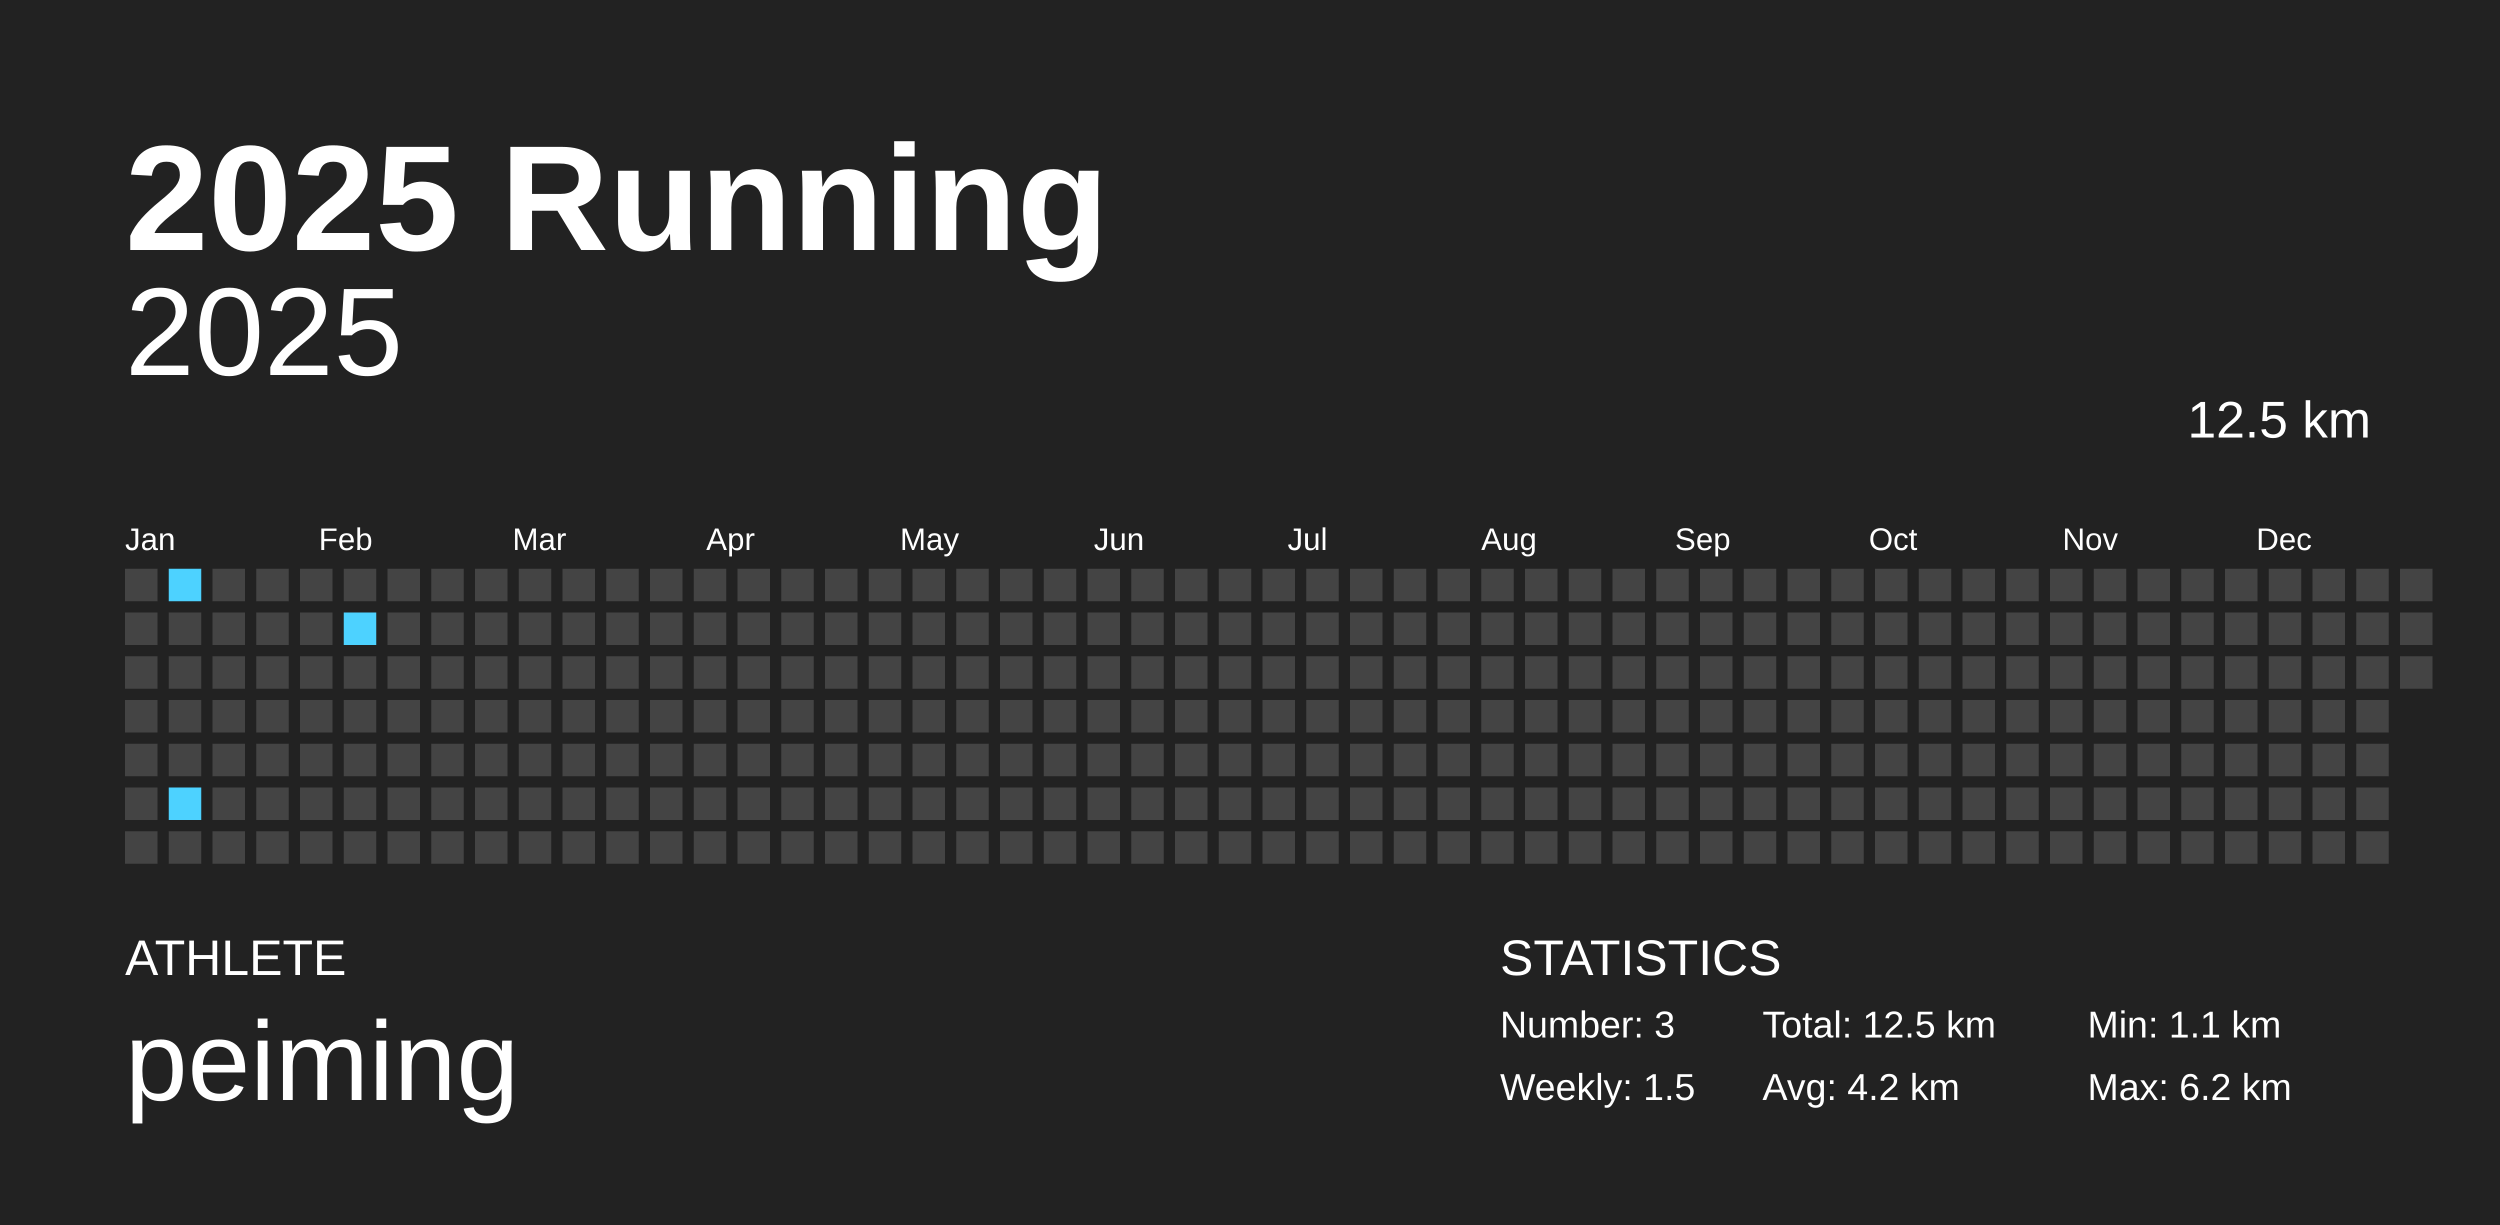
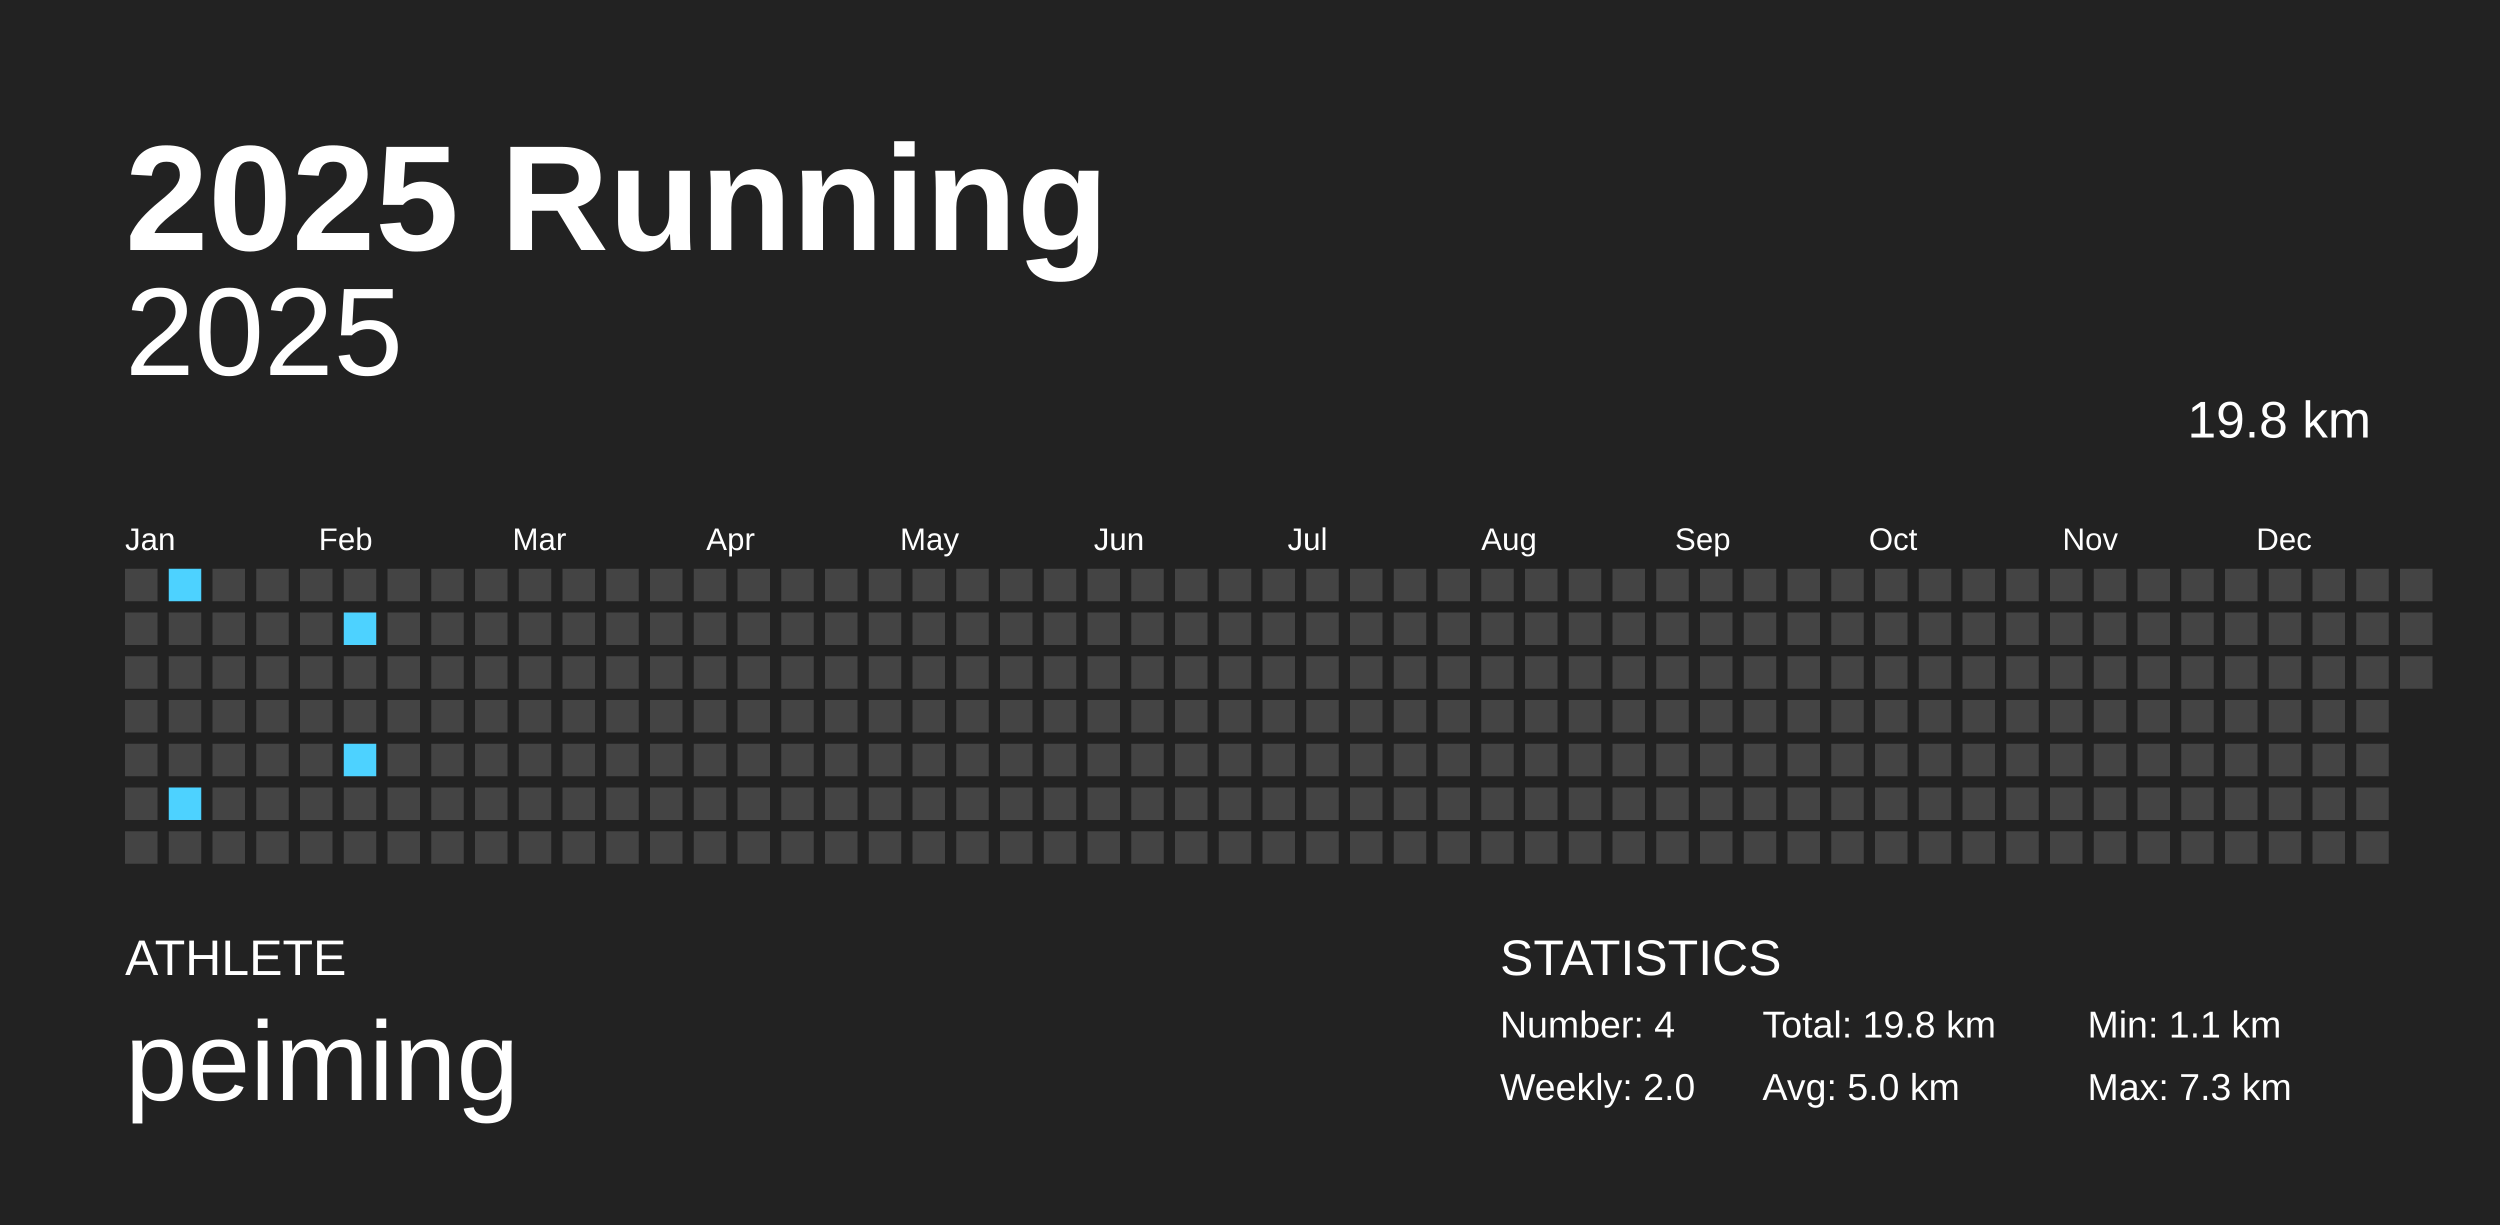
<svg xmlns="http://www.w3.org/2000/svg" baseProfile="full" height="98mm" version="1.1" viewBox="0,0,200,98" width="200mm">
  <defs />
  <rect fill="#222222" height="98" width="200" x="0" y="0" />
  <text fill="#FFFFFF" style="font-size:12px; font-family:Arial; font-weight:bold;" x="10" y="20">2025 Running</text>
  <text fill="#FFFFFF" style="font-size:4px; font-family:Arial" x="10" y="78">ATHLETE</text>
  <text fill="#FFFFFF" style="font-size:9px; font-family:Arial" x="10" y="88">peiming</text>
  <text fill="#FFFFFF" style="font-size:4px; font-family:Arial" x="120" y="78">STATISTICS</text>
-   <text fill="#FFFFFF" style="font-size:3px; font-family:Arial" x="120" y="83">Number: 3</text>
-   <text fill="#FFFFFF" style="font-size:3px; font-family:Arial" x="120" y="88">Weekly: 1.5</text>
-   <text fill="#FFFFFF" style="font-size:3px; font-family:Arial" x="141" y="83">Total: 12.5 km</text>
-   <text fill="#FFFFFF" style="font-size:3px; font-family:Arial" x="141" y="88">Avg: 4.2 km</text>
+   <text fill="#FFFFFF" style="font-size:3px; font-family:Arial" x="120" y="83">Number: 4</text>
+   <text fill="#FFFFFF" style="font-size:3px; font-family:Arial" x="120" y="88">Weekly: 2.0</text>
+   <text fill="#FFFFFF" style="font-size:3px; font-family:Arial" x="141" y="83">Total: 19.8 km</text>
+   <text fill="#FFFFFF" style="font-size:3px; font-family:Arial" x="141" y="88">Avg: 5.0 km</text>
  <text fill="#FFFFFF" style="font-size:3px; font-family:Arial" x="167" y="83">Min: 1.1 km</text>
-   <text fill="#FFFFFF" style="font-size:3px; font-family:Arial" x="167" y="88">Max: 6.2 km</text>
+   <text fill="#FFFFFF" style="font-size:3px; font-family:Arial" x="167" y="88">Max: 7.3 km</text>
  <text alignment-baseline="hanging" fill="#FFFFFF" style="font-size:10.0px; font-family:Arial;" x="10" y="30">2025</text>
-   <text alignment-baseline="hanging" fill="#FFFFFF" style="font-size:4.125px; font-family:Arial;" x="175" y="35">12.5 km</text>
+   <text alignment-baseline="hanging" fill="#FFFFFF" style="font-size:4.125px; font-family:Arial;" x="175" y="35">19.8 km</text>
  <text fill="#FFFFFF" style="font-size:2.5px; font-family:Arial" x="10.0" y="44">Jan</text>
  <text fill="#FFFFFF" style="font-size:2.5px; font-family:Arial" x="25.5" y="44">Feb</text>
  <text fill="#FFFFFF" style="font-size:2.5px; font-family:Arial" x="41.0" y="44">Mar</text>
  <text fill="#FFFFFF" style="font-size:2.5px; font-family:Arial" x="56.5" y="44">Apr</text>
  <text fill="#FFFFFF" style="font-size:2.5px; font-family:Arial" x="72.0" y="44">May</text>
  <text fill="#FFFFFF" style="font-size:2.5px; font-family:Arial" x="87.5" y="44">Jun</text>
  <text fill="#FFFFFF" style="font-size:2.5px; font-family:Arial" x="103.0" y="44">Jul</text>
  <text fill="#FFFFFF" style="font-size:2.5px; font-family:Arial" x="118.5" y="44">Aug</text>
  <text fill="#FFFFFF" style="font-size:2.5px; font-family:Arial" x="134.0" y="44">Sep</text>
  <text fill="#FFFFFF" style="font-size:2.5px; font-family:Arial" x="149.5" y="44">Oct</text>
  <text fill="#FFFFFF" style="font-size:2.5px; font-family:Arial" x="165.0" y="44">Nov</text>
  <text fill="#FFFFFF" style="font-size:2.5px; font-family:Arial" x="180.5" y="44">Dec</text>
  <rect fill="#444444" height="2.6" width="2.6" x="10.0" y="45.5" />
  <rect fill="#444444" height="2.6" width="2.6" x="10.0" y="49.0" />
  <rect fill="#444444" height="2.6" width="2.6" x="10.0" y="52.5" />
  <rect fill="#444444" height="2.6" width="2.6" x="10.0" y="56.0" />
  <rect fill="#444444" height="2.6" width="2.6" x="10.0" y="59.5" />
  <rect fill="#444444" height="2.6" width="2.6" x="10.0" y="63.0" />
  <rect fill="#444444" height="2.6" width="2.6" x="10.0" y="66.5" />
  <rect fill="#4dd2ff" height="2.6" width="2.6" x="13.5" y="45.5" />
  <rect fill="#444444" height="2.6" width="2.6" x="13.5" y="49.0" />
  <rect fill="#444444" height="2.6" width="2.6" x="13.5" y="52.5" />
  <rect fill="#444444" height="2.6" width="2.6" x="13.5" y="56.0" />
  <rect fill="#444444" height="2.6" width="2.6" x="13.5" y="59.5" />
  <rect fill="#4dd2ff" height="2.6" width="2.6" x="13.5" y="63.0" />
  <rect fill="#444444" height="2.6" width="2.6" x="13.5" y="66.5" />
  <rect fill="#444444" height="2.6" width="2.6" x="17.0" y="45.5" />
  <rect fill="#444444" height="2.6" width="2.6" x="17.0" y="49.0" />
  <rect fill="#444444" height="2.6" width="2.6" x="17.0" y="52.5" />
  <rect fill="#444444" height="2.6" width="2.6" x="17.0" y="56.0" />
  <rect fill="#444444" height="2.6" width="2.6" x="17.0" y="59.5" />
  <rect fill="#444444" height="2.6" width="2.6" x="17.0" y="63.0" />
  <rect fill="#444444" height="2.6" width="2.6" x="17.0" y="66.5" />
  <rect fill="#444444" height="2.6" width="2.6" x="20.5" y="45.5" />
  <rect fill="#444444" height="2.6" width="2.6" x="20.5" y="49.0" />
  <rect fill="#444444" height="2.6" width="2.6" x="20.5" y="52.5" />
  <rect fill="#444444" height="2.6" width="2.6" x="20.5" y="56.0" />
  <rect fill="#444444" height="2.6" width="2.6" x="20.5" y="59.5" />
  <rect fill="#444444" height="2.6" width="2.6" x="20.5" y="63.0" />
  <rect fill="#444444" height="2.6" width="2.6" x="20.5" y="66.5" />
  <rect fill="#444444" height="2.6" width="2.6" x="24.0" y="45.5" />
  <rect fill="#444444" height="2.6" width="2.6" x="24.0" y="49.0" />
  <rect fill="#444444" height="2.6" width="2.6" x="24.0" y="52.5" />
  <rect fill="#444444" height="2.6" width="2.6" x="24.0" y="56.0" />
  <rect fill="#444444" height="2.6" width="2.6" x="24.0" y="59.5" />
  <rect fill="#444444" height="2.6" width="2.6" x="24.0" y="63.0" />
  <rect fill="#444444" height="2.6" width="2.6" x="24.0" y="66.5" />
  <rect fill="#444444" height="2.6" width="2.6" x="27.5" y="45.5" />
  <rect fill="#4dd2ff" height="2.6" width="2.6" x="27.5" y="49.0" />
  <rect fill="#444444" height="2.6" width="2.6" x="27.5" y="52.5" />
  <rect fill="#444444" height="2.6" width="2.6" x="27.5" y="56.0" />
-   <rect fill="#444444" height="2.6" width="2.6" x="27.5" y="59.5" />
+   <rect fill="#4dd2ff" height="2.6" width="2.6" x="27.5" y="59.5" />
  <rect fill="#444444" height="2.6" width="2.6" x="27.5" y="63.0" />
  <rect fill="#444444" height="2.6" width="2.6" x="27.5" y="66.5" />
  <rect fill="#444444" height="2.6" width="2.6" x="31.0" y="45.5" />
  <rect fill="#444444" height="2.6" width="2.6" x="31.0" y="49.0" />
  <rect fill="#444444" height="2.6" width="2.6" x="31.0" y="52.5" />
  <rect fill="#444444" height="2.6" width="2.6" x="31.0" y="56.0" />
  <rect fill="#444444" height="2.6" width="2.6" x="31.0" y="59.5" />
  <rect fill="#444444" height="2.6" width="2.6" x="31.0" y="63.0" />
  <rect fill="#444444" height="2.6" width="2.6" x="31.0" y="66.5" />
  <rect fill="#444444" height="2.6" width="2.6" x="34.5" y="45.5" />
  <rect fill="#444444" height="2.6" width="2.6" x="34.5" y="49.0" />
  <rect fill="#444444" height="2.6" width="2.6" x="34.5" y="52.5" />
  <rect fill="#444444" height="2.6" width="2.6" x="34.5" y="56.0" />
  <rect fill="#444444" height="2.6" width="2.6" x="34.5" y="59.5" />
  <rect fill="#444444" height="2.6" width="2.6" x="34.5" y="63.0" />
  <rect fill="#444444" height="2.6" width="2.6" x="34.5" y="66.5" />
  <rect fill="#444444" height="2.6" width="2.6" x="38.0" y="45.5" />
  <rect fill="#444444" height="2.6" width="2.6" x="38.0" y="49.0" />
  <rect fill="#444444" height="2.6" width="2.6" x="38.0" y="52.5" />
  <rect fill="#444444" height="2.6" width="2.6" x="38.0" y="56.0" />
  <rect fill="#444444" height="2.6" width="2.6" x="38.0" y="59.5" />
  <rect fill="#444444" height="2.6" width="2.6" x="38.0" y="63.0" />
  <rect fill="#444444" height="2.6" width="2.6" x="38.0" y="66.5" />
  <rect fill="#444444" height="2.6" width="2.6" x="41.5" y="45.5" />
  <rect fill="#444444" height="2.6" width="2.6" x="41.5" y="49.0" />
  <rect fill="#444444" height="2.6" width="2.6" x="41.5" y="52.5" />
  <rect fill="#444444" height="2.6" width="2.6" x="41.5" y="56.0" />
  <rect fill="#444444" height="2.6" width="2.6" x="41.5" y="59.5" />
  <rect fill="#444444" height="2.6" width="2.6" x="41.5" y="63.0" />
  <rect fill="#444444" height="2.6" width="2.6" x="41.5" y="66.5" />
  <rect fill="#444444" height="2.6" width="2.6" x="45.0" y="45.5" />
  <rect fill="#444444" height="2.6" width="2.6" x="45.0" y="49.0" />
  <rect fill="#444444" height="2.6" width="2.6" x="45.0" y="52.5" />
  <rect fill="#444444" height="2.6" width="2.6" x="45.0" y="56.0" />
  <rect fill="#444444" height="2.6" width="2.6" x="45.0" y="59.5" />
  <rect fill="#444444" height="2.6" width="2.6" x="45.0" y="63.0" />
  <rect fill="#444444" height="2.6" width="2.6" x="45.0" y="66.5" />
  <rect fill="#444444" height="2.6" width="2.6" x="48.5" y="45.5" />
  <rect fill="#444444" height="2.6" width="2.6" x="48.5" y="49.0" />
  <rect fill="#444444" height="2.6" width="2.6" x="48.5" y="52.5" />
  <rect fill="#444444" height="2.6" width="2.6" x="48.5" y="56.0" />
  <rect fill="#444444" height="2.6" width="2.6" x="48.5" y="59.5" />
  <rect fill="#444444" height="2.6" width="2.6" x="48.5" y="63.0" />
  <rect fill="#444444" height="2.6" width="2.6" x="48.5" y="66.5" />
  <rect fill="#444444" height="2.6" width="2.6" x="52.0" y="45.5" />
  <rect fill="#444444" height="2.6" width="2.6" x="52.0" y="49.0" />
  <rect fill="#444444" height="2.6" width="2.6" x="52.0" y="52.5" />
  <rect fill="#444444" height="2.6" width="2.6" x="52.0" y="56.0" />
  <rect fill="#444444" height="2.6" width="2.6" x="52.0" y="59.5" />
  <rect fill="#444444" height="2.6" width="2.6" x="52.0" y="63.0" />
  <rect fill="#444444" height="2.6" width="2.6" x="52.0" y="66.5" />
  <rect fill="#444444" height="2.6" width="2.6" x="55.5" y="45.5" />
  <rect fill="#444444" height="2.6" width="2.6" x="55.5" y="49.0" />
  <rect fill="#444444" height="2.6" width="2.6" x="55.5" y="52.5" />
  <rect fill="#444444" height="2.6" width="2.6" x="55.5" y="56.0" />
  <rect fill="#444444" height="2.6" width="2.6" x="55.5" y="59.5" />
  <rect fill="#444444" height="2.6" width="2.6" x="55.5" y="63.0" />
  <rect fill="#444444" height="2.6" width="2.6" x="55.5" y="66.5" />
  <rect fill="#444444" height="2.6" width="2.6" x="59.0" y="45.5" />
  <rect fill="#444444" height="2.6" width="2.6" x="59.0" y="49.0" />
  <rect fill="#444444" height="2.6" width="2.6" x="59.0" y="52.5" />
  <rect fill="#444444" height="2.6" width="2.6" x="59.0" y="56.0" />
  <rect fill="#444444" height="2.6" width="2.6" x="59.0" y="59.5" />
  <rect fill="#444444" height="2.6" width="2.6" x="59.0" y="63.0" />
  <rect fill="#444444" height="2.6" width="2.6" x="59.0" y="66.5" />
  <rect fill="#444444" height="2.6" width="2.6" x="62.5" y="45.5" />
  <rect fill="#444444" height="2.6" width="2.6" x="62.5" y="49.0" />
  <rect fill="#444444" height="2.6" width="2.6" x="62.5" y="52.5" />
  <rect fill="#444444" height="2.6" width="2.6" x="62.5" y="56.0" />
  <rect fill="#444444" height="2.6" width="2.6" x="62.5" y="59.5" />
  <rect fill="#444444" height="2.6" width="2.6" x="62.5" y="63.0" />
  <rect fill="#444444" height="2.6" width="2.6" x="62.5" y="66.5" />
  <rect fill="#444444" height="2.6" width="2.6" x="66.0" y="45.5" />
  <rect fill="#444444" height="2.6" width="2.6" x="66.0" y="49.0" />
  <rect fill="#444444" height="2.6" width="2.6" x="66.0" y="52.5" />
  <rect fill="#444444" height="2.6" width="2.6" x="66.0" y="56.0" />
  <rect fill="#444444" height="2.6" width="2.6" x="66.0" y="59.5" />
  <rect fill="#444444" height="2.6" width="2.6" x="66.0" y="63.0" />
  <rect fill="#444444" height="2.6" width="2.6" x="66.0" y="66.5" />
  <rect fill="#444444" height="2.6" width="2.6" x="69.5" y="45.5" />
  <rect fill="#444444" height="2.6" width="2.6" x="69.5" y="49.0" />
  <rect fill="#444444" height="2.6" width="2.6" x="69.5" y="52.5" />
  <rect fill="#444444" height="2.6" width="2.6" x="69.5" y="56.0" />
  <rect fill="#444444" height="2.6" width="2.6" x="69.5" y="59.5" />
  <rect fill="#444444" height="2.6" width="2.6" x="69.5" y="63.0" />
  <rect fill="#444444" height="2.6" width="2.6" x="69.5" y="66.5" />
  <rect fill="#444444" height="2.6" width="2.6" x="73.0" y="45.5" />
  <rect fill="#444444" height="2.6" width="2.6" x="73.0" y="49.0" />
  <rect fill="#444444" height="2.6" width="2.6" x="73.0" y="52.5" />
  <rect fill="#444444" height="2.6" width="2.6" x="73.0" y="56.0" />
  <rect fill="#444444" height="2.6" width="2.6" x="73.0" y="59.5" />
  <rect fill="#444444" height="2.6" width="2.6" x="73.0" y="63.0" />
  <rect fill="#444444" height="2.6" width="2.6" x="73.0" y="66.5" />
  <rect fill="#444444" height="2.6" width="2.6" x="76.5" y="45.5" />
  <rect fill="#444444" height="2.6" width="2.6" x="76.5" y="49.0" />
  <rect fill="#444444" height="2.6" width="2.6" x="76.5" y="52.5" />
  <rect fill="#444444" height="2.6" width="2.6" x="76.5" y="56.0" />
  <rect fill="#444444" height="2.6" width="2.6" x="76.5" y="59.5" />
  <rect fill="#444444" height="2.6" width="2.6" x="76.5" y="63.0" />
  <rect fill="#444444" height="2.6" width="2.6" x="76.5" y="66.5" />
  <rect fill="#444444" height="2.6" width="2.6" x="80.0" y="45.5" />
  <rect fill="#444444" height="2.6" width="2.6" x="80.0" y="49.0" />
  <rect fill="#444444" height="2.6" width="2.6" x="80.0" y="52.5" />
  <rect fill="#444444" height="2.6" width="2.6" x="80.0" y="56.0" />
  <rect fill="#444444" height="2.6" width="2.6" x="80.0" y="59.5" />
  <rect fill="#444444" height="2.6" width="2.6" x="80.0" y="63.0" />
  <rect fill="#444444" height="2.6" width="2.6" x="80.0" y="66.5" />
  <rect fill="#444444" height="2.6" width="2.6" x="83.5" y="45.5" />
  <rect fill="#444444" height="2.6" width="2.6" x="83.5" y="49.0" />
  <rect fill="#444444" height="2.6" width="2.6" x="83.5" y="52.5" />
  <rect fill="#444444" height="2.6" width="2.6" x="83.5" y="56.0" />
  <rect fill="#444444" height="2.6" width="2.6" x="83.5" y="59.5" />
  <rect fill="#444444" height="2.6" width="2.6" x="83.5" y="63.0" />
  <rect fill="#444444" height="2.6" width="2.6" x="83.5" y="66.5" />
  <rect fill="#444444" height="2.6" width="2.6" x="87.0" y="45.5" />
  <rect fill="#444444" height="2.6" width="2.6" x="87.0" y="49.0" />
  <rect fill="#444444" height="2.6" width="2.6" x="87.0" y="52.5" />
  <rect fill="#444444" height="2.6" width="2.6" x="87.0" y="56.0" />
  <rect fill="#444444" height="2.6" width="2.6" x="87.0" y="59.5" />
  <rect fill="#444444" height="2.6" width="2.6" x="87.0" y="63.0" />
  <rect fill="#444444" height="2.6" width="2.6" x="87.0" y="66.5" />
  <rect fill="#444444" height="2.6" width="2.6" x="90.5" y="45.5" />
  <rect fill="#444444" height="2.6" width="2.6" x="90.5" y="49.0" />
  <rect fill="#444444" height="2.6" width="2.6" x="90.5" y="52.5" />
  <rect fill="#444444" height="2.6" width="2.6" x="90.5" y="56.0" />
  <rect fill="#444444" height="2.6" width="2.6" x="90.5" y="59.5" />
  <rect fill="#444444" height="2.6" width="2.6" x="90.5" y="63.0" />
  <rect fill="#444444" height="2.6" width="2.6" x="90.5" y="66.5" />
  <rect fill="#444444" height="2.6" width="2.6" x="94.0" y="45.5" />
  <rect fill="#444444" height="2.6" width="2.6" x="94.0" y="49.0" />
  <rect fill="#444444" height="2.6" width="2.6" x="94.0" y="52.5" />
  <rect fill="#444444" height="2.6" width="2.6" x="94.0" y="56.0" />
  <rect fill="#444444" height="2.6" width="2.6" x="94.0" y="59.5" />
  <rect fill="#444444" height="2.6" width="2.6" x="94.0" y="63.0" />
  <rect fill="#444444" height="2.6" width="2.6" x="94.0" y="66.5" />
  <rect fill="#444444" height="2.6" width="2.6" x="97.5" y="45.5" />
  <rect fill="#444444" height="2.6" width="2.6" x="97.5" y="49.0" />
  <rect fill="#444444" height="2.6" width="2.6" x="97.5" y="52.5" />
  <rect fill="#444444" height="2.6" width="2.6" x="97.5" y="56.0" />
  <rect fill="#444444" height="2.6" width="2.6" x="97.5" y="59.5" />
  <rect fill="#444444" height="2.6" width="2.6" x="97.5" y="63.0" />
  <rect fill="#444444" height="2.6" width="2.6" x="97.5" y="66.5" />
  <rect fill="#444444" height="2.6" width="2.6" x="101.0" y="45.5" />
  <rect fill="#444444" height="2.6" width="2.6" x="101.0" y="49.0" />
  <rect fill="#444444" height="2.6" width="2.6" x="101.0" y="52.5" />
  <rect fill="#444444" height="2.6" width="2.6" x="101.0" y="56.0" />
  <rect fill="#444444" height="2.6" width="2.6" x="101.0" y="59.5" />
  <rect fill="#444444" height="2.6" width="2.6" x="101.0" y="63.0" />
  <rect fill="#444444" height="2.6" width="2.6" x="101.0" y="66.5" />
  <rect fill="#444444" height="2.6" width="2.6" x="104.5" y="45.5" />
  <rect fill="#444444" height="2.6" width="2.6" x="104.5" y="49.0" />
  <rect fill="#444444" height="2.6" width="2.6" x="104.5" y="52.5" />
  <rect fill="#444444" height="2.6" width="2.6" x="104.5" y="56.0" />
  <rect fill="#444444" height="2.6" width="2.6" x="104.5" y="59.5" />
  <rect fill="#444444" height="2.6" width="2.6" x="104.5" y="63.0" />
  <rect fill="#444444" height="2.6" width="2.6" x="104.5" y="66.5" />
  <rect fill="#444444" height="2.6" width="2.6" x="108.0" y="45.5" />
  <rect fill="#444444" height="2.6" width="2.6" x="108.0" y="49.0" />
  <rect fill="#444444" height="2.6" width="2.6" x="108.0" y="52.5" />
  <rect fill="#444444" height="2.6" width="2.6" x="108.0" y="56.0" />
  <rect fill="#444444" height="2.6" width="2.6" x="108.0" y="59.5" />
  <rect fill="#444444" height="2.6" width="2.6" x="108.0" y="63.0" />
  <rect fill="#444444" height="2.6" width="2.6" x="108.0" y="66.5" />
  <rect fill="#444444" height="2.6" width="2.6" x="111.5" y="45.5" />
  <rect fill="#444444" height="2.6" width="2.6" x="111.5" y="49.0" />
  <rect fill="#444444" height="2.6" width="2.6" x="111.5" y="52.5" />
  <rect fill="#444444" height="2.6" width="2.6" x="111.5" y="56.0" />
  <rect fill="#444444" height="2.6" width="2.6" x="111.5" y="59.5" />
  <rect fill="#444444" height="2.6" width="2.6" x="111.5" y="63.0" />
  <rect fill="#444444" height="2.6" width="2.6" x="111.5" y="66.5" />
  <rect fill="#444444" height="2.6" width="2.6" x="115.0" y="45.5" />
  <rect fill="#444444" height="2.6" width="2.6" x="115.0" y="49.0" />
  <rect fill="#444444" height="2.6" width="2.6" x="115.0" y="52.5" />
  <rect fill="#444444" height="2.6" width="2.6" x="115.0" y="56.0" />
  <rect fill="#444444" height="2.6" width="2.6" x="115.0" y="59.5" />
  <rect fill="#444444" height="2.6" width="2.6" x="115.0" y="63.0" />
  <rect fill="#444444" height="2.6" width="2.6" x="115.0" y="66.5" />
  <rect fill="#444444" height="2.6" width="2.6" x="118.5" y="45.5" />
  <rect fill="#444444" height="2.6" width="2.6" x="118.5" y="49.0" />
  <rect fill="#444444" height="2.6" width="2.6" x="118.5" y="52.5" />
  <rect fill="#444444" height="2.6" width="2.6" x="118.5" y="56.0" />
  <rect fill="#444444" height="2.6" width="2.6" x="118.5" y="59.5" />
  <rect fill="#444444" height="2.6" width="2.6" x="118.5" y="63.0" />
  <rect fill="#444444" height="2.6" width="2.6" x="118.5" y="66.5" />
  <rect fill="#444444" height="2.6" width="2.6" x="122.0" y="45.5" />
  <rect fill="#444444" height="2.6" width="2.6" x="122.0" y="49.0" />
  <rect fill="#444444" height="2.6" width="2.6" x="122.0" y="52.5" />
  <rect fill="#444444" height="2.6" width="2.6" x="122.0" y="56.0" />
  <rect fill="#444444" height="2.6" width="2.6" x="122.0" y="59.5" />
  <rect fill="#444444" height="2.6" width="2.6" x="122.0" y="63.0" />
  <rect fill="#444444" height="2.6" width="2.6" x="122.0" y="66.5" />
  <rect fill="#444444" height="2.6" width="2.6" x="125.5" y="45.5" />
  <rect fill="#444444" height="2.6" width="2.6" x="125.5" y="49.0" />
  <rect fill="#444444" height="2.6" width="2.6" x="125.5" y="52.5" />
  <rect fill="#444444" height="2.6" width="2.6" x="125.5" y="56.0" />
  <rect fill="#444444" height="2.6" width="2.6" x="125.5" y="59.5" />
  <rect fill="#444444" height="2.6" width="2.6" x="125.5" y="63.0" />
  <rect fill="#444444" height="2.6" width="2.6" x="125.5" y="66.5" />
  <rect fill="#444444" height="2.6" width="2.6" x="129.0" y="45.5" />
  <rect fill="#444444" height="2.6" width="2.6" x="129.0" y="49.0" />
  <rect fill="#444444" height="2.6" width="2.6" x="129.0" y="52.5" />
  <rect fill="#444444" height="2.6" width="2.6" x="129.0" y="56.0" />
  <rect fill="#444444" height="2.6" width="2.6" x="129.0" y="59.5" />
  <rect fill="#444444" height="2.6" width="2.6" x="129.0" y="63.0" />
  <rect fill="#444444" height="2.6" width="2.6" x="129.0" y="66.5" />
  <rect fill="#444444" height="2.6" width="2.6" x="132.5" y="45.5" />
  <rect fill="#444444" height="2.6" width="2.6" x="132.5" y="49.0" />
  <rect fill="#444444" height="2.6" width="2.6" x="132.5" y="52.5" />
  <rect fill="#444444" height="2.6" width="2.6" x="132.5" y="56.0" />
  <rect fill="#444444" height="2.6" width="2.6" x="132.5" y="59.5" />
  <rect fill="#444444" height="2.6" width="2.6" x="132.5" y="63.0" />
  <rect fill="#444444" height="2.6" width="2.6" x="132.5" y="66.5" />
  <rect fill="#444444" height="2.6" width="2.6" x="136.0" y="45.5" />
  <rect fill="#444444" height="2.6" width="2.6" x="136.0" y="49.0" />
  <rect fill="#444444" height="2.6" width="2.6" x="136.0" y="52.5" />
  <rect fill="#444444" height="2.6" width="2.6" x="136.0" y="56.0" />
  <rect fill="#444444" height="2.6" width="2.6" x="136.0" y="59.5" />
  <rect fill="#444444" height="2.6" width="2.6" x="136.0" y="63.0" />
  <rect fill="#444444" height="2.6" width="2.6" x="136.0" y="66.5" />
  <rect fill="#444444" height="2.6" width="2.6" x="139.5" y="45.5" />
  <rect fill="#444444" height="2.6" width="2.6" x="139.5" y="49.0" />
  <rect fill="#444444" height="2.6" width="2.6" x="139.5" y="52.5" />
  <rect fill="#444444" height="2.6" width="2.6" x="139.5" y="56.0" />
  <rect fill="#444444" height="2.6" width="2.6" x="139.5" y="59.5" />
  <rect fill="#444444" height="2.6" width="2.6" x="139.5" y="63.0" />
  <rect fill="#444444" height="2.6" width="2.6" x="139.5" y="66.5" />
  <rect fill="#444444" height="2.6" width="2.6" x="143.0" y="45.5" />
  <rect fill="#444444" height="2.6" width="2.6" x="143.0" y="49.0" />
  <rect fill="#444444" height="2.6" width="2.6" x="143.0" y="52.5" />
  <rect fill="#444444" height="2.6" width="2.6" x="143.0" y="56.0" />
  <rect fill="#444444" height="2.6" width="2.6" x="143.0" y="59.5" />
  <rect fill="#444444" height="2.6" width="2.6" x="143.0" y="63.0" />
  <rect fill="#444444" height="2.6" width="2.6" x="143.0" y="66.5" />
  <rect fill="#444444" height="2.6" width="2.6" x="146.5" y="45.5" />
  <rect fill="#444444" height="2.6" width="2.6" x="146.5" y="49.0" />
  <rect fill="#444444" height="2.6" width="2.6" x="146.5" y="52.5" />
  <rect fill="#444444" height="2.6" width="2.6" x="146.5" y="56.0" />
  <rect fill="#444444" height="2.6" width="2.6" x="146.5" y="59.5" />
  <rect fill="#444444" height="2.6" width="2.6" x="146.5" y="63.0" />
  <rect fill="#444444" height="2.6" width="2.6" x="146.5" y="66.5" />
  <rect fill="#444444" height="2.6" width="2.6" x="150.0" y="45.5" />
  <rect fill="#444444" height="2.6" width="2.6" x="150.0" y="49.0" />
  <rect fill="#444444" height="2.6" width="2.6" x="150.0" y="52.5" />
  <rect fill="#444444" height="2.6" width="2.6" x="150.0" y="56.0" />
  <rect fill="#444444" height="2.6" width="2.6" x="150.0" y="59.5" />
  <rect fill="#444444" height="2.6" width="2.6" x="150.0" y="63.0" />
  <rect fill="#444444" height="2.6" width="2.6" x="150.0" y="66.5" />
  <rect fill="#444444" height="2.6" width="2.6" x="153.5" y="45.5" />
  <rect fill="#444444" height="2.6" width="2.6" x="153.5" y="49.0" />
  <rect fill="#444444" height="2.6" width="2.6" x="153.5" y="52.5" />
  <rect fill="#444444" height="2.6" width="2.6" x="153.5" y="56.0" />
  <rect fill="#444444" height="2.6" width="2.6" x="153.5" y="59.5" />
  <rect fill="#444444" height="2.6" width="2.6" x="153.5" y="63.0" />
  <rect fill="#444444" height="2.6" width="2.6" x="153.5" y="66.5" />
  <rect fill="#444444" height="2.6" width="2.6" x="157.0" y="45.5" />
  <rect fill="#444444" height="2.6" width="2.6" x="157.0" y="49.0" />
  <rect fill="#444444" height="2.6" width="2.6" x="157.0" y="52.5" />
  <rect fill="#444444" height="2.6" width="2.6" x="157.0" y="56.0" />
  <rect fill="#444444" height="2.6" width="2.6" x="157.0" y="59.5" />
  <rect fill="#444444" height="2.6" width="2.6" x="157.0" y="63.0" />
  <rect fill="#444444" height="2.6" width="2.6" x="157.0" y="66.5" />
  <rect fill="#444444" height="2.6" width="2.6" x="160.5" y="45.5" />
  <rect fill="#444444" height="2.6" width="2.6" x="160.5" y="49.0" />
  <rect fill="#444444" height="2.6" width="2.6" x="160.5" y="52.5" />
  <rect fill="#444444" height="2.6" width="2.6" x="160.5" y="56.0" />
  <rect fill="#444444" height="2.6" width="2.6" x="160.5" y="59.5" />
  <rect fill="#444444" height="2.6" width="2.6" x="160.5" y="63.0" />
  <rect fill="#444444" height="2.6" width="2.6" x="160.5" y="66.5" />
  <rect fill="#444444" height="2.6" width="2.6" x="164.0" y="45.5" />
  <rect fill="#444444" height="2.6" width="2.6" x="164.0" y="49.0" />
  <rect fill="#444444" height="2.6" width="2.6" x="164.0" y="52.5" />
  <rect fill="#444444" height="2.6" width="2.6" x="164.0" y="56.0" />
  <rect fill="#444444" height="2.6" width="2.6" x="164.0" y="59.5" />
  <rect fill="#444444" height="2.6" width="2.6" x="164.0" y="63.0" />
  <rect fill="#444444" height="2.6" width="2.6" x="164.0" y="66.5" />
  <rect fill="#444444" height="2.6" width="2.6" x="167.5" y="45.5" />
  <rect fill="#444444" height="2.6" width="2.6" x="167.5" y="49.0" />
  <rect fill="#444444" height="2.6" width="2.6" x="167.5" y="52.5" />
  <rect fill="#444444" height="2.6" width="2.6" x="167.5" y="56.0" />
  <rect fill="#444444" height="2.6" width="2.6" x="167.5" y="59.5" />
  <rect fill="#444444" height="2.6" width="2.6" x="167.5" y="63.0" />
  <rect fill="#444444" height="2.6" width="2.6" x="167.5" y="66.5" />
  <rect fill="#444444" height="2.6" width="2.6" x="171.0" y="45.5" />
  <rect fill="#444444" height="2.6" width="2.6" x="171.0" y="49.0" />
  <rect fill="#444444" height="2.6" width="2.6" x="171.0" y="52.5" />
  <rect fill="#444444" height="2.6" width="2.6" x="171.0" y="56.0" />
  <rect fill="#444444" height="2.6" width="2.6" x="171.0" y="59.5" />
  <rect fill="#444444" height="2.6" width="2.6" x="171.0" y="63.0" />
  <rect fill="#444444" height="2.6" width="2.6" x="171.0" y="66.5" />
  <rect fill="#444444" height="2.6" width="2.6" x="174.5" y="45.5" />
  <rect fill="#444444" height="2.6" width="2.6" x="174.5" y="49.0" />
  <rect fill="#444444" height="2.6" width="2.6" x="174.5" y="52.5" />
  <rect fill="#444444" height="2.6" width="2.6" x="174.5" y="56.0" />
  <rect fill="#444444" height="2.6" width="2.6" x="174.5" y="59.5" />
  <rect fill="#444444" height="2.6" width="2.6" x="174.5" y="63.0" />
  <rect fill="#444444" height="2.6" width="2.6" x="174.5" y="66.5" />
  <rect fill="#444444" height="2.6" width="2.6" x="178.0" y="45.5" />
  <rect fill="#444444" height="2.6" width="2.6" x="178.0" y="49.0" />
  <rect fill="#444444" height="2.6" width="2.6" x="178.0" y="52.5" />
  <rect fill="#444444" height="2.6" width="2.6" x="178.0" y="56.0" />
  <rect fill="#444444" height="2.6" width="2.6" x="178.0" y="59.5" />
  <rect fill="#444444" height="2.6" width="2.6" x="178.0" y="63.0" />
  <rect fill="#444444" height="2.6" width="2.6" x="178.0" y="66.5" />
  <rect fill="#444444" height="2.6" width="2.6" x="181.5" y="45.5" />
  <rect fill="#444444" height="2.6" width="2.6" x="181.5" y="49.0" />
  <rect fill="#444444" height="2.6" width="2.6" x="181.5" y="52.5" />
  <rect fill="#444444" height="2.6" width="2.6" x="181.5" y="56.0" />
  <rect fill="#444444" height="2.6" width="2.6" x="181.5" y="59.5" />
  <rect fill="#444444" height="2.6" width="2.6" x="181.5" y="63.0" />
  <rect fill="#444444" height="2.6" width="2.6" x="181.5" y="66.5" />
  <rect fill="#444444" height="2.6" width="2.6" x="185.0" y="45.5" />
  <rect fill="#444444" height="2.6" width="2.6" x="185.0" y="49.0" />
  <rect fill="#444444" height="2.6" width="2.6" x="185.0" y="52.5" />
  <rect fill="#444444" height="2.6" width="2.6" x="185.0" y="56.0" />
  <rect fill="#444444" height="2.6" width="2.6" x="185.0" y="59.5" />
  <rect fill="#444444" height="2.6" width="2.6" x="185.0" y="63.0" />
  <rect fill="#444444" height="2.6" width="2.6" x="185.0" y="66.5" />
  <rect fill="#444444" height="2.6" width="2.6" x="188.5" y="45.5" />
  <rect fill="#444444" height="2.6" width="2.6" x="188.5" y="49.0" />
  <rect fill="#444444" height="2.6" width="2.6" x="188.5" y="52.5" />
  <rect fill="#444444" height="2.6" width="2.6" x="188.5" y="56.0" />
  <rect fill="#444444" height="2.6" width="2.6" x="188.5" y="59.5" />
  <rect fill="#444444" height="2.6" width="2.6" x="188.5" y="63.0" />
  <rect fill="#444444" height="2.6" width="2.6" x="188.5" y="66.5" />
  <rect fill="#444444" height="2.6" width="2.6" x="192.0" y="45.5" />
  <rect fill="#444444" height="2.6" width="2.6" x="192.0" y="49.0" />
  <rect fill="#444444" height="2.6" width="2.6" x="192.0" y="52.5" />
</svg>
